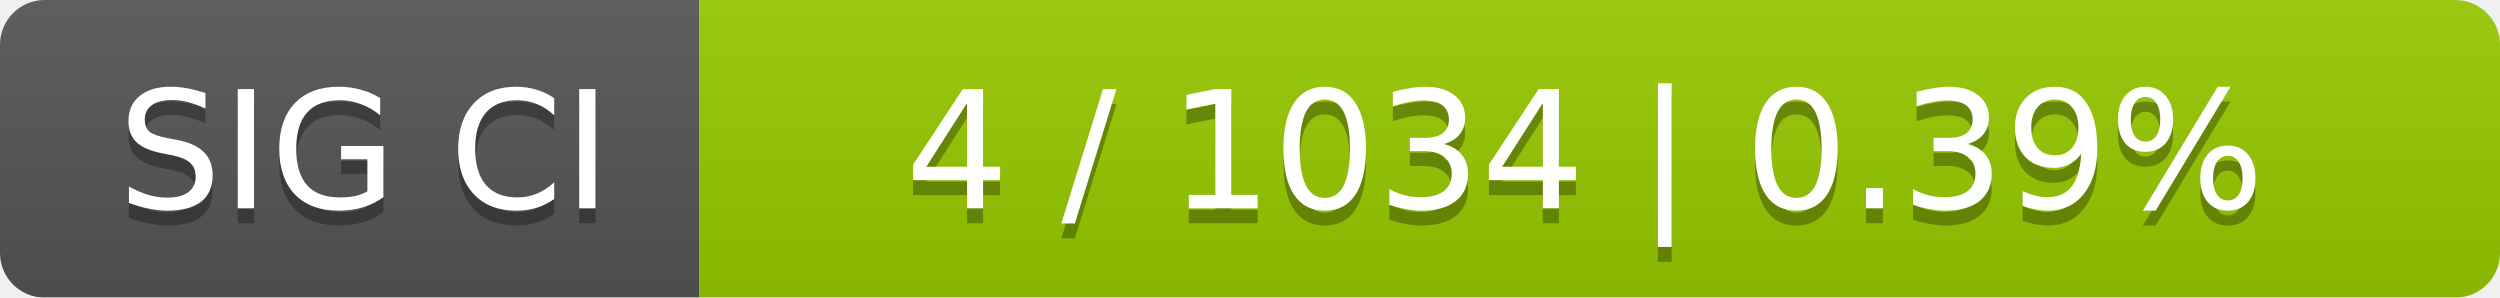
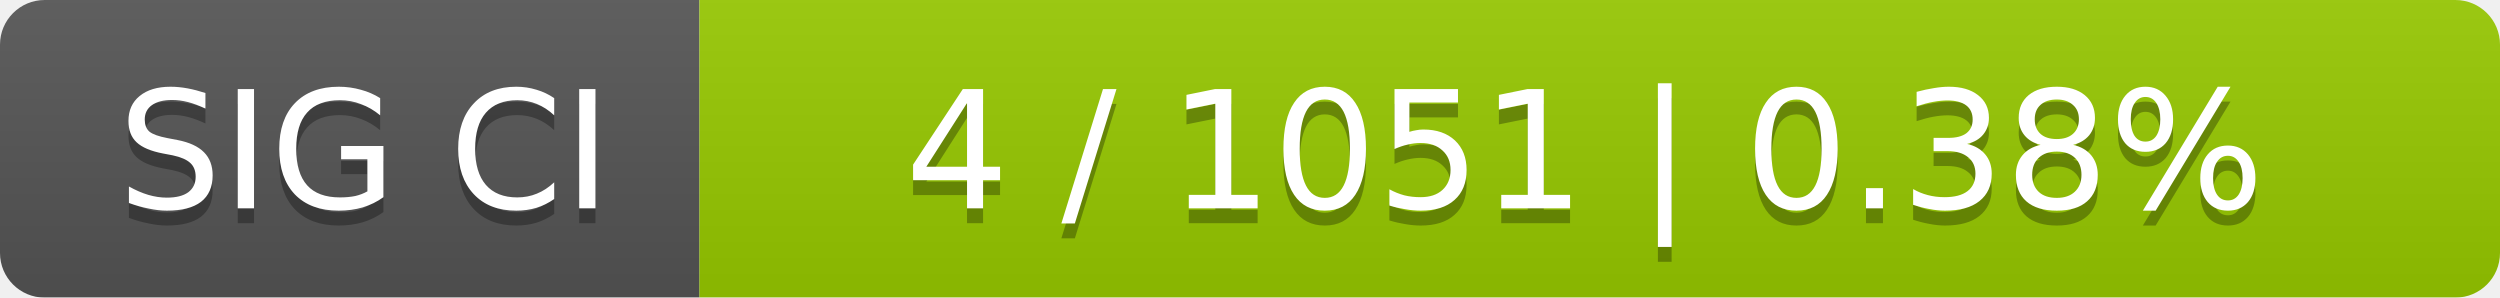
<svg xmlns="http://www.w3.org/2000/svg" width="168" height="20">
  <linearGradient id="smooth" x2="0" y2="100%">
    <stop offset="0" stop-color="#bbb" stop-opacity=".1" />
    <stop offset="1" stop-opacity=".1" />
  </linearGradient>
  <mask id="round">
    <rect width="168" height="20" rx="3" fill="#fff" />
  </mask>
  <g mask="url(#round)">
    <rect width="47" height="20" fill="#555" />
    <rect x="47" width="121" height="20" fill="#97ca00" />
    <rect width="168" height="20" fill="url(#smooth)" />
  </g>
  <g fill="#fff" text-anchor="middle" font-family="DejaVu Sans,Verdana,Geneva,sans-serif" font-size="11">
    <text x="24.5" y="15" fill="#010101" fill-opacity=".3">SIG CI</text>
    <text x="24.5" y="14">SIG CI</text>
-     <text x="106.5" y="15" fill="#010101" fill-opacity=".3">4 / 1034    |    0.39%</text>
-     <text x="106.5" y="14">4 / 1034    |    0.39%</text>
+     <text x="106.5" y="15" fill="#010101" fill-opacity=".3">4 / 1051    |    0.38%</text>
+     <text x="106.5" y="14">4 / 1051    |    0.38%</text>
  </g>
</svg>
